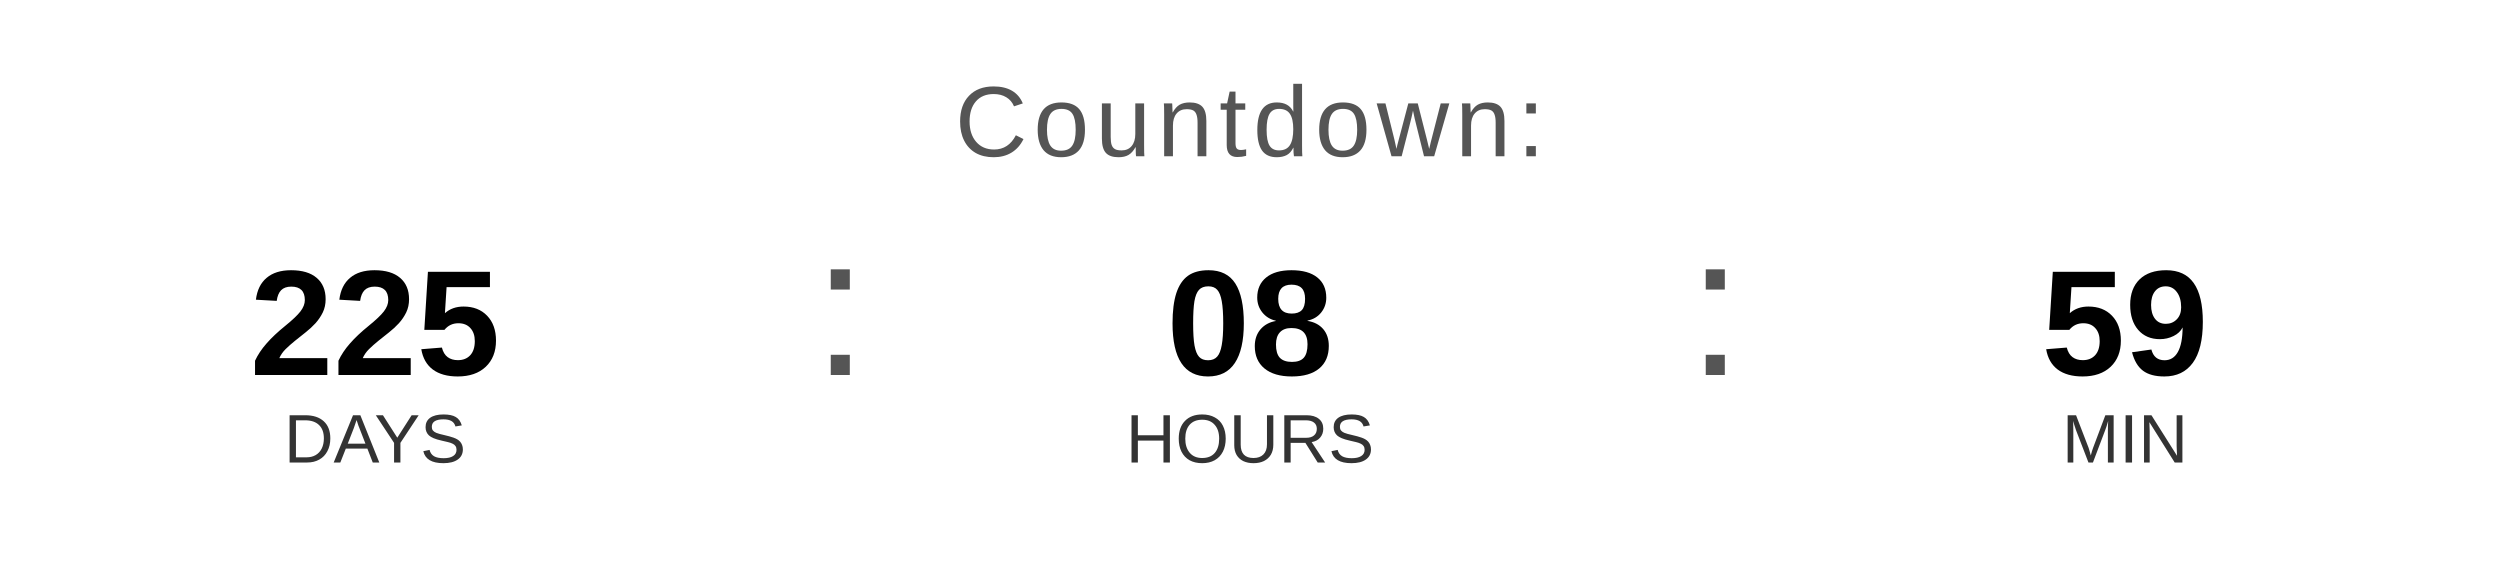
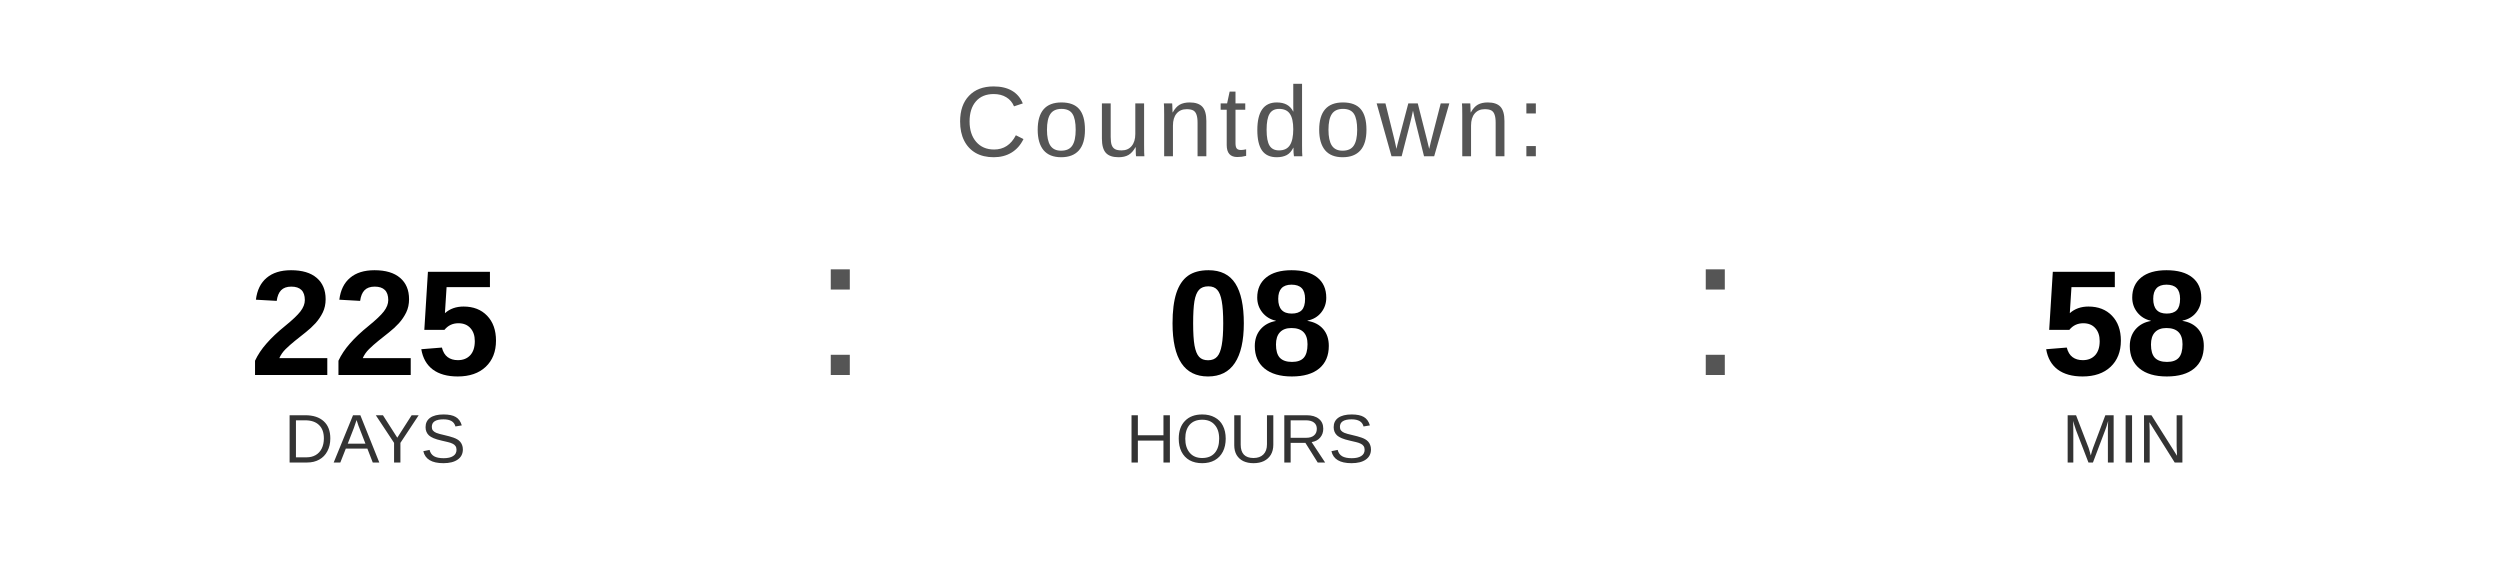
<svg xmlns="http://www.w3.org/2000/svg" width="400" height="90" viewBox="0 0 400 90">
  <text x="200" y="25" font-family="Arial, Helvetica, sans-serif" font-size="16" fill="#555555" text-anchor="middle" letter-spacing="1">
    Countdown:
  </text>
  <text x="60" y="60" font-family="Arial, Helvetica, sans-serif" font-size="24" font-weight="bold" fill="#000000" text-anchor="middle">225</text>
  <text x="60" y="74" font-family="Arial, Helvetica, sans-serif" font-size="11" fill="#333333" text-anchor="middle">DAYS</text>
  <text x="130" y="60" font-family="Arial, sans-serif" font-size="32" fill="#555555">:</text>
  <text x="200" y="60" font-family="Arial, Helvetica, sans-serif" font-size="24" font-weight="bold" fill="#000000" text-anchor="middle">08</text>
  <text x="200" y="74" font-family="Arial, Helvetica, sans-serif" font-size="11" fill="#333333" text-anchor="middle">HOURS</text>
  <text x="270" y="60" font-family="Arial, sans-serif" font-size="32" fill="#555555">:</text>
-   <text x="340" y="60" font-family="Arial, Helvetica, sans-serif" font-size="24" font-weight="bold" fill="#000000" text-anchor="middle">59</text>
+   <text x="340" y="60" font-family="Arial, Helvetica, sans-serif" font-size="24" font-weight="bold" fill="#000000" text-anchor="middle">58</text>
  <text x="340" y="74" font-family="Arial, Helvetica, sans-serif" font-size="11" fill="#333333" text-anchor="middle">MIN</text>
</svg>
